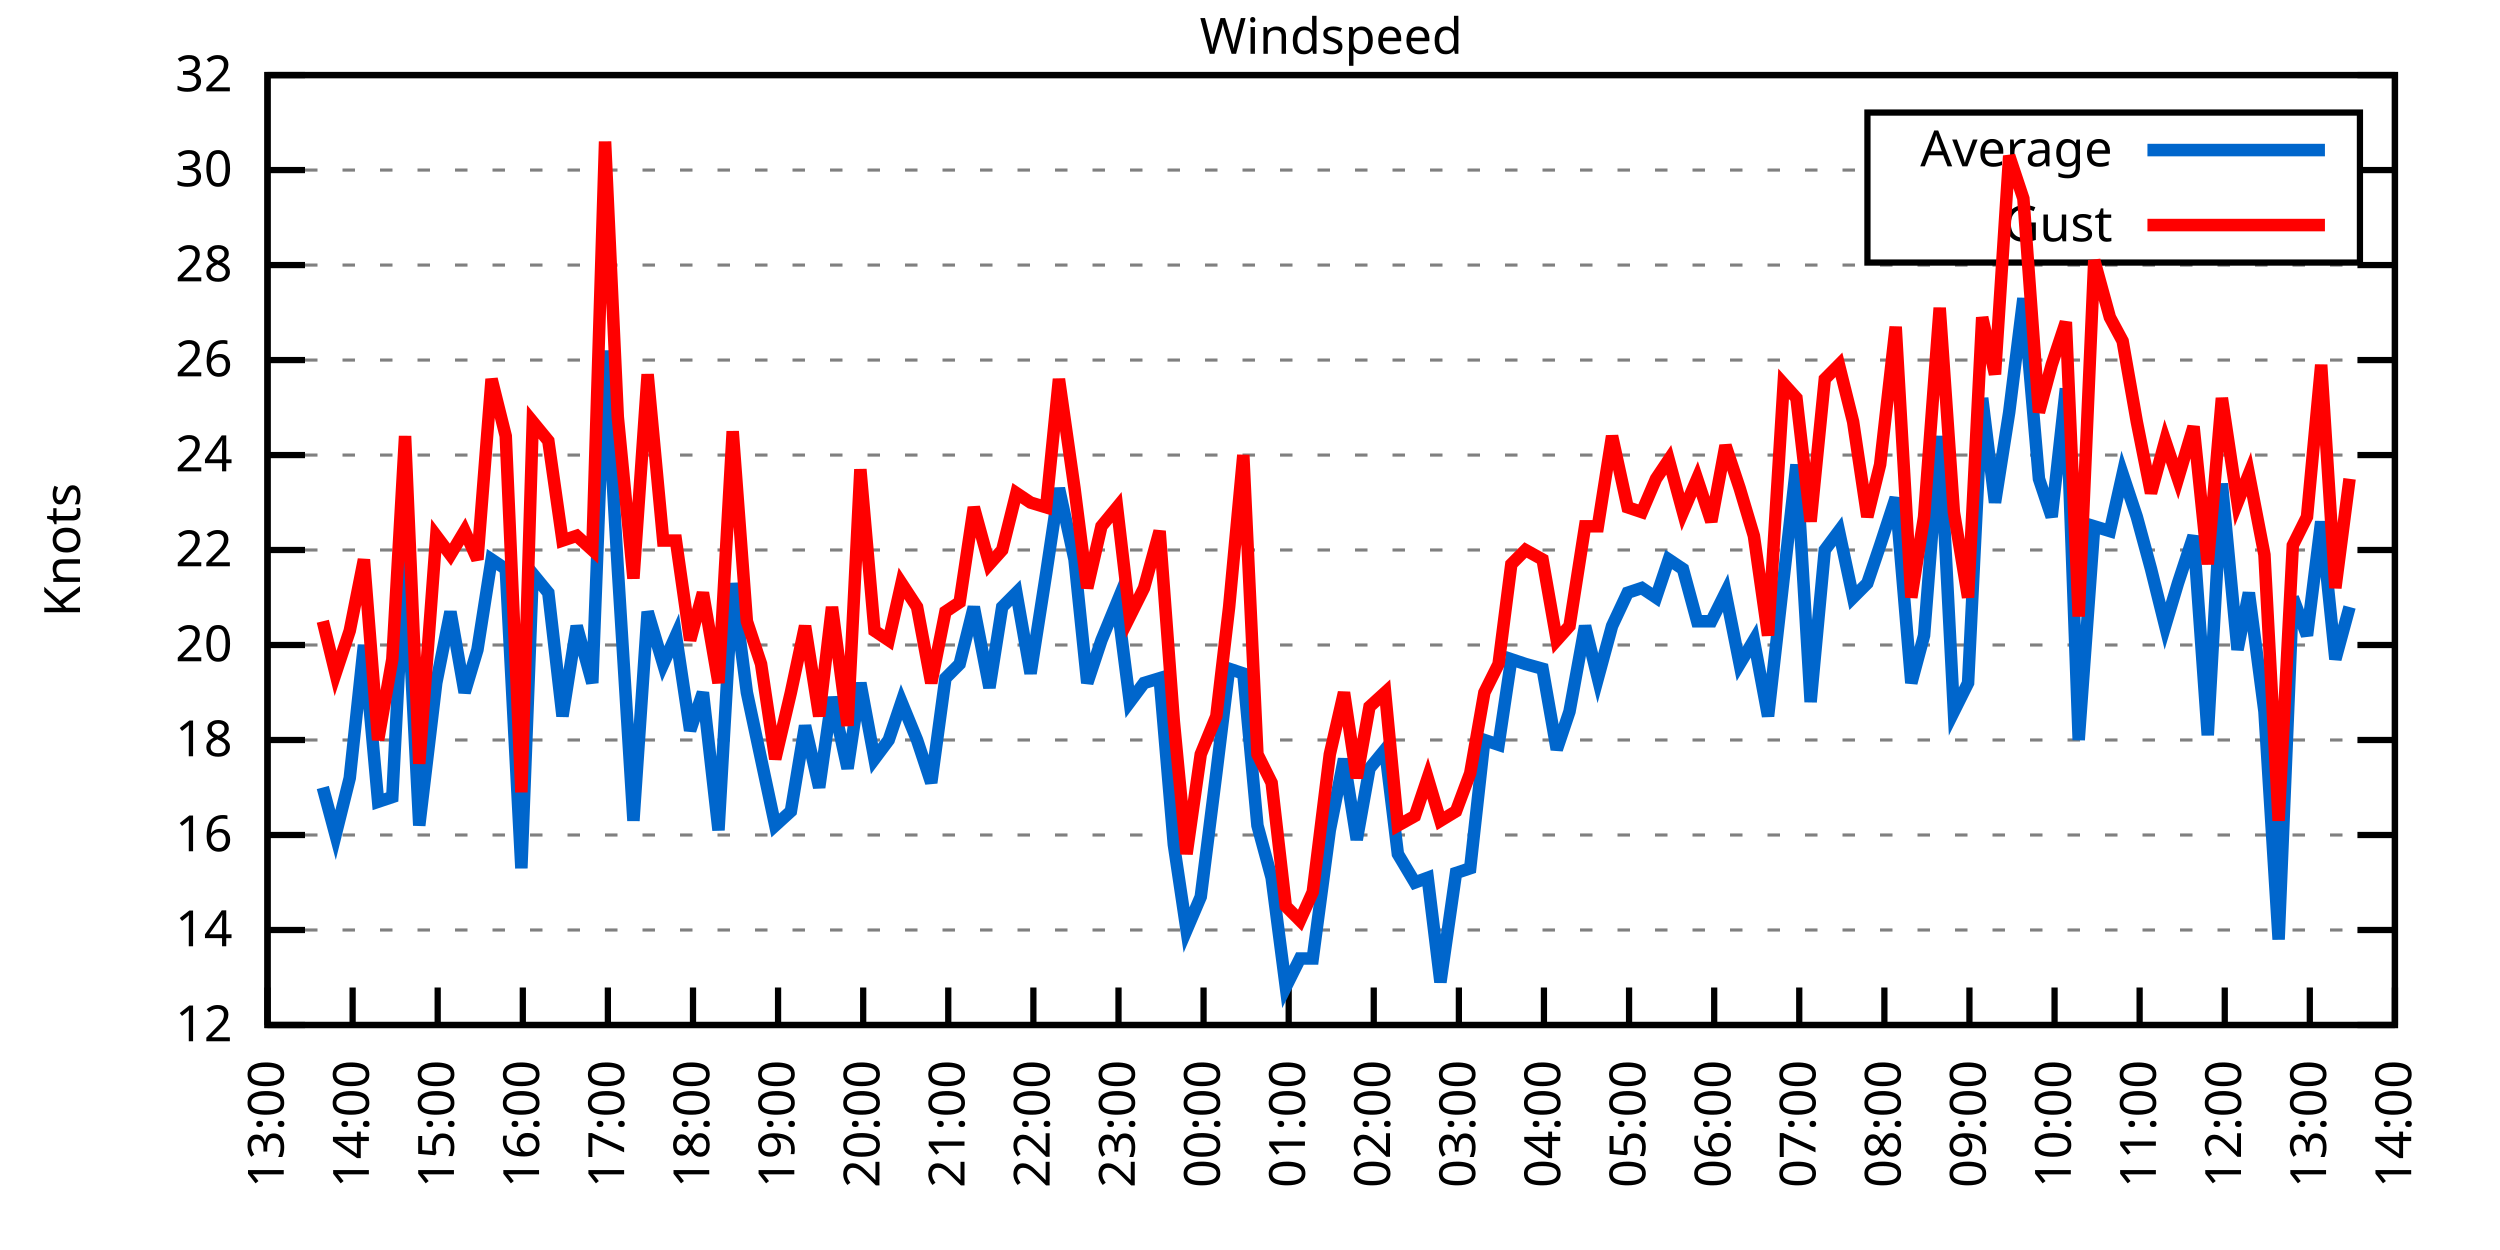
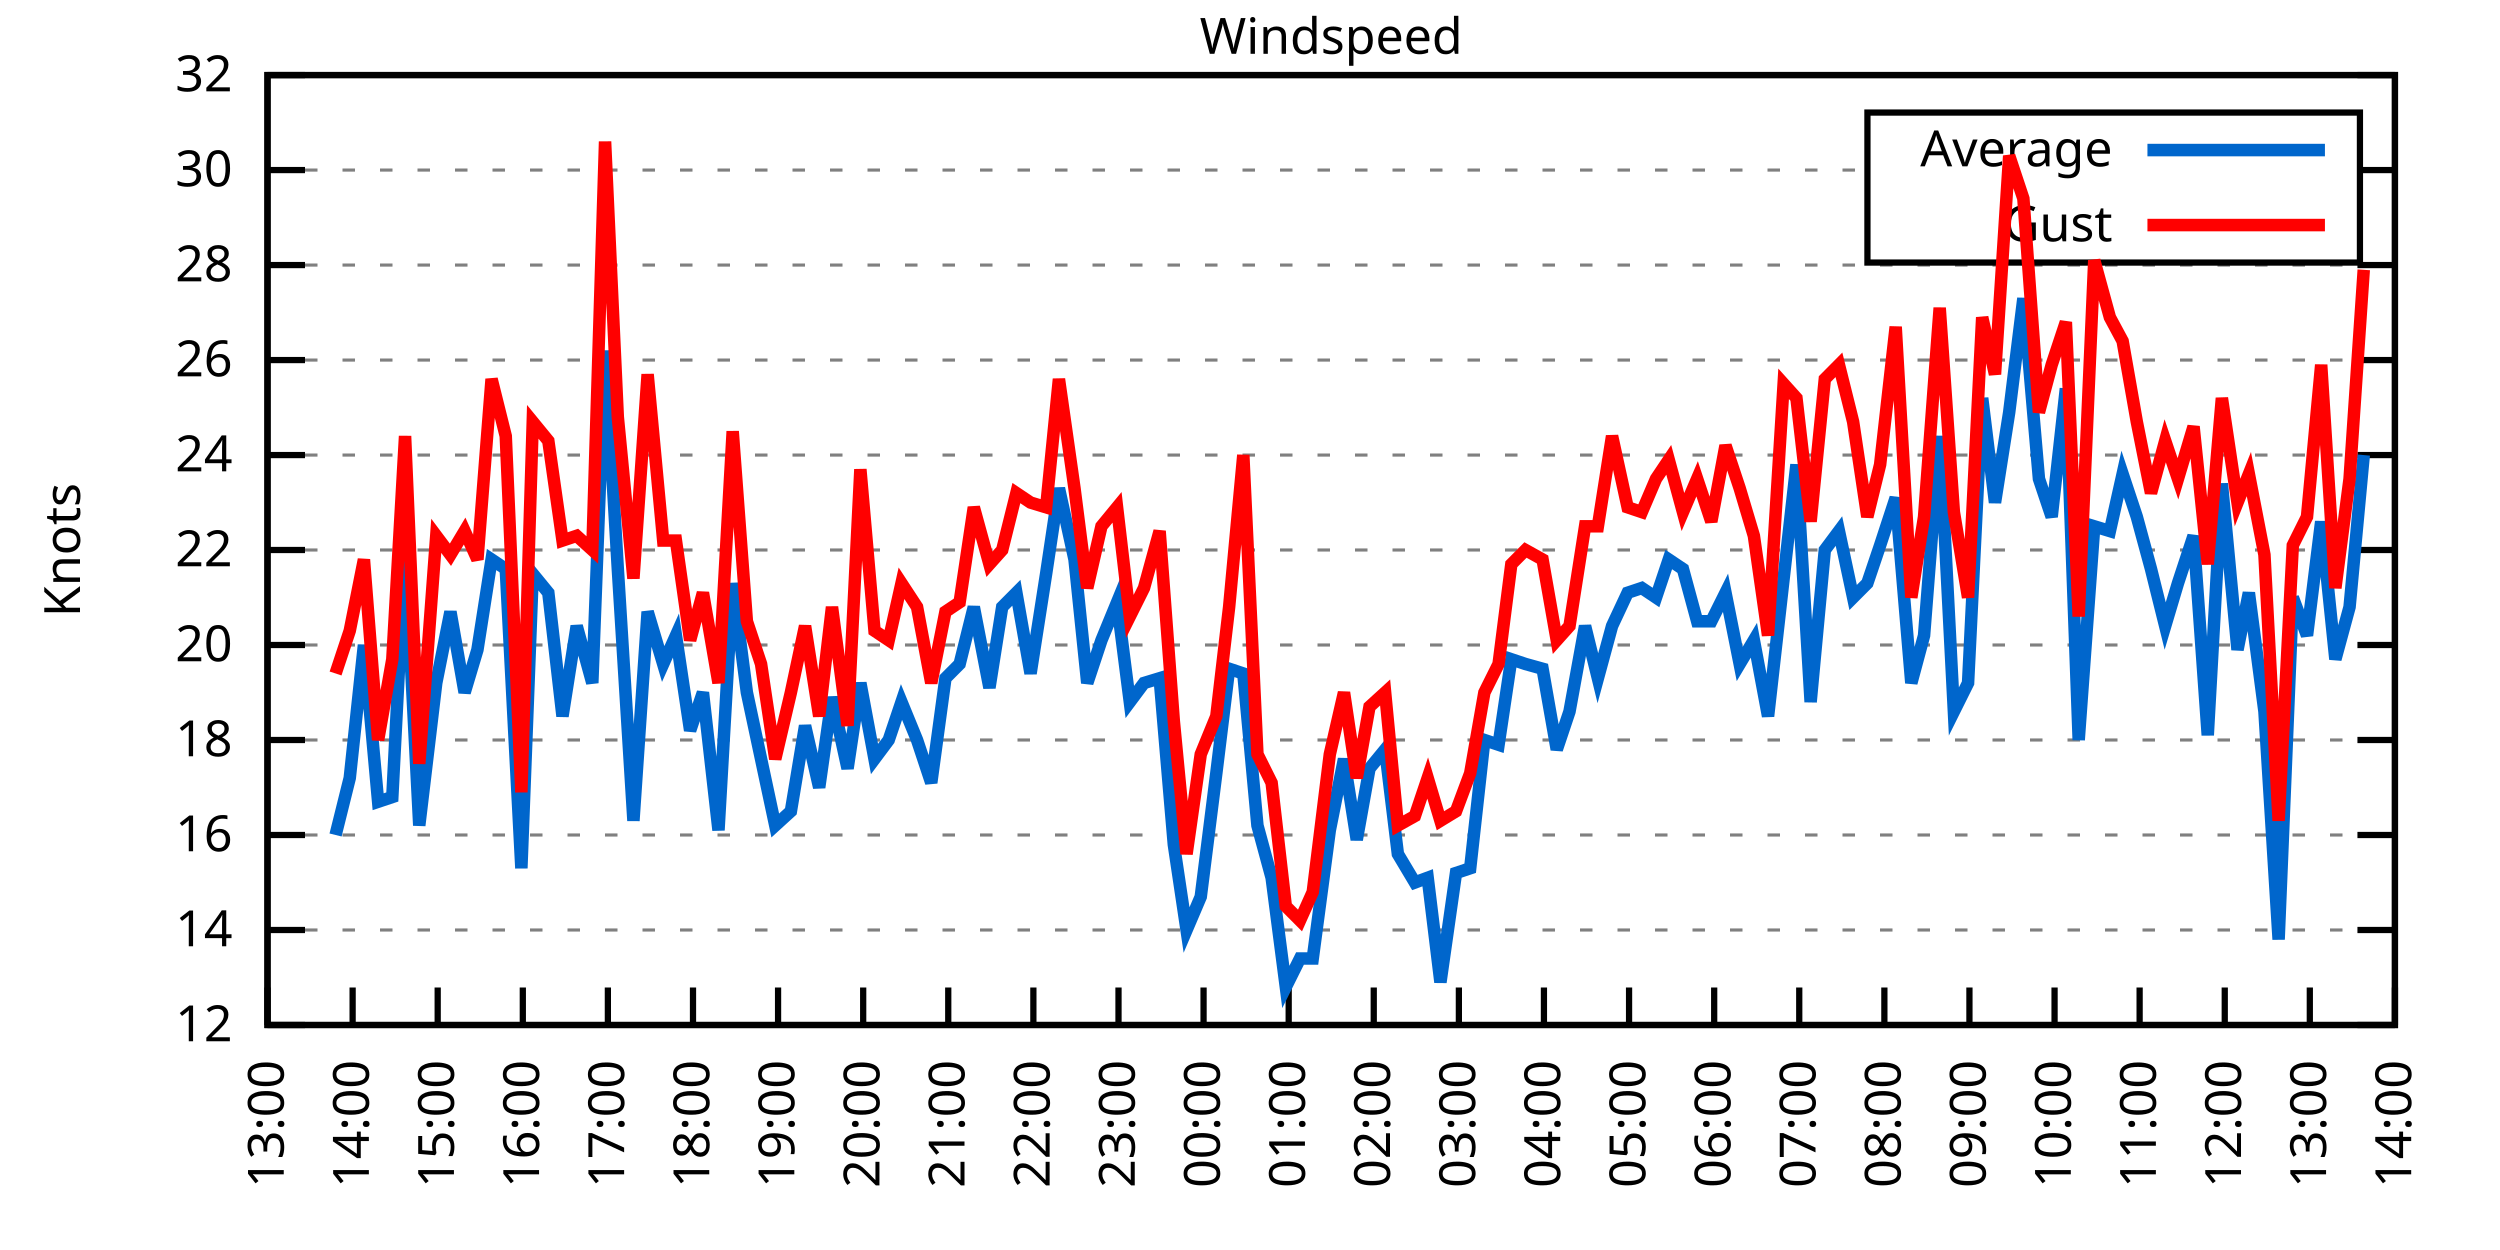
<svg xmlns="http://www.w3.org/2000/svg" xmlns:xlink="http://www.w3.org/1999/xlink" width="400" height="200" viewBox="0 0 400 200">
  <g id="gnuplot_canvas">
    <rect x="0" y="0" width="400" height="200" fill="none" />
    <defs>
      <circle id="gpDot" r="0.5" stroke-width="0.5" stroke="currentColor" />
      <path id="gpPt0" stroke-width="0.333" stroke="currentColor" d="M-1,0 h2 M0,-1 v2" />
      <path id="gpPt1" stroke-width="0.333" stroke="currentColor" d="M-1,-1 L1,1 M1,-1 L-1,1" />
      <path id="gpPt2" stroke-width="0.333" stroke="currentColor" d="M-1,0 L1,0 M0,-1 L0,1 M-1,-1 L1,1 M-1,1 L1,-1" />
      <rect id="gpPt3" stroke-width="0.333" stroke="currentColor" x="-1" y="-1" width="2" height="2" />
      <rect id="gpPt4" stroke-width="0.333" stroke="currentColor" fill="currentColor" x="-1" y="-1" width="2" height="2" />
      <circle id="gpPt5" stroke-width="0.333" stroke="currentColor" cx="0" cy="0" r="1" />
      <use xlink:href="#gpPt5" id="gpPt6" fill="currentColor" stroke="none" />
      <path id="gpPt7" stroke-width="0.333" stroke="currentColor" d="M0,-1.33 L-1.33,0.67 L1.33,0.67 z" />
      <use xlink:href="#gpPt7" id="gpPt8" fill="currentColor" stroke="none" />
      <use xlink:href="#gpPt7" id="gpPt9" stroke="currentColor" transform="rotate(180)" />
      <use xlink:href="#gpPt9" id="gpPt10" fill="currentColor" stroke="none" />
      <use xlink:href="#gpPt3" id="gpPt11" stroke="currentColor" transform="rotate(45)" />
      <use xlink:href="#gpPt11" id="gpPt12" fill="currentColor" stroke="none" />
      <path id="gpPt13" stroke-width="0.333" stroke="currentColor" d="M0,1.330 L1.265,0.411 L0.782,-1.067 L-0.782,-1.076 L-1.265,0.411 z" />
      <use xlink:href="#gpPt13" id="gpPt14" fill="currentColor" stroke="none" />
      <filter id="textbox" filterUnits="objectBoundingBox" x="0" y="0" height="1" width="1">
        <feFlood flood-color="white" flood-opacity="1" result="bgnd" />
        <feComposite in="SourceGraphic" in2="bgnd" operator="atop" />
      </filter>
      <filter id="greybox" filterUnits="objectBoundingBox" x="0" y="0" height="1" width="1">
        <feFlood flood-color="lightgrey" flood-opacity="1" result="grey" />
        <feComposite in="SourceGraphic" in2="grey" operator="atop" />
      </filter>
    </defs>
    <g fill="none" color="white" stroke="currentColor" stroke-width="1.00" stroke-linecap="butt" stroke-linejoin="miter">
</g>
    <g fill="none" color="black" stroke="currentColor" stroke-width="1.00" stroke-linecap="butt" stroke-linejoin="miter">
      <g stroke="none" shape-rendering="crispEdges">
        <polygon fill="rgb(255, 255, 255)" points="42.80,164.00 383.18,164.00 383.18,12.02 42.80,12.02 " />
      </g>
    </g>
    <g fill="none" color="black" stroke="currentColor" stroke-width="1.00" stroke-linecap="butt" stroke-linejoin="miter">
</g>
    <g fill="none" color="black" stroke="black" stroke-width="0.50" stroke-linecap="butt" stroke-linejoin="miter">
</g>
    <g fill="none" color="gray" stroke="currentColor" stroke-width="0.50" stroke-linecap="butt" stroke-linejoin="miter">
      <path stroke="gray" stroke-dasharray="2,4" class="gridline" d="M42.80,164.00 L383.19,164.00  " />
    </g>
    <g fill="none" color="gray" stroke="gray" stroke-width="1.00" stroke-linecap="butt" stroke-linejoin="miter">
</g>
    <g fill="none" color="black" stroke="currentColor" stroke-width="1.00" stroke-linecap="butt" stroke-linejoin="miter">
      <path stroke="black" d="M42.80,164.00 L48.80,164.00 M383.19,164.00 L377.19,164.00  " />
      <g transform="translate(37.20,166.60)" stroke="none" fill="black" font-family="Sans" font-size="8.00" text-anchor="end">
        <text>
          <tspan font-family="Sans"> 12</tspan>
        </text>
      </g>
    </g>
    <g fill="none" color="black" stroke="currentColor" stroke-width="1.00" stroke-linecap="butt" stroke-linejoin="miter">
</g>
    <g fill="none" color="black" stroke="black" stroke-width="0.50" stroke-linecap="butt" stroke-linejoin="miter">
</g>
    <g fill="none" color="gray" stroke="currentColor" stroke-width="0.50" stroke-linecap="butt" stroke-linejoin="miter">
      <path stroke="gray" stroke-dasharray="2,4" class="gridline" d="M42.80,148.80 L383.19,148.80  " />
    </g>
    <g fill="none" color="gray" stroke="gray" stroke-width="1.00" stroke-linecap="butt" stroke-linejoin="miter">
</g>
    <g fill="none" color="black" stroke="currentColor" stroke-width="1.00" stroke-linecap="butt" stroke-linejoin="miter">
      <path stroke="black" d="M42.80,148.80 L48.80,148.80 M383.19,148.80 L377.19,148.80  " />
      <g transform="translate(37.20,151.40)" stroke="none" fill="black" font-family="Sans" font-size="8.00" text-anchor="end">
        <text>
          <tspan font-family="Sans"> 14</tspan>
        </text>
      </g>
    </g>
    <g fill="none" color="black" stroke="currentColor" stroke-width="1.00" stroke-linecap="butt" stroke-linejoin="miter">
</g>
    <g fill="none" color="black" stroke="black" stroke-width="0.50" stroke-linecap="butt" stroke-linejoin="miter">
</g>
    <g fill="none" color="gray" stroke="currentColor" stroke-width="0.50" stroke-linecap="butt" stroke-linejoin="miter">
      <path stroke="gray" stroke-dasharray="2,4" class="gridline" d="M42.80,133.60 L383.19,133.60  " />
    </g>
    <g fill="none" color="gray" stroke="gray" stroke-width="1.00" stroke-linecap="butt" stroke-linejoin="miter">
</g>
    <g fill="none" color="black" stroke="currentColor" stroke-width="1.00" stroke-linecap="butt" stroke-linejoin="miter">
      <path stroke="black" d="M42.80,133.60 L48.80,133.60 M383.19,133.60 L377.19,133.60  " />
      <g transform="translate(37.20,136.20)" stroke="none" fill="black" font-family="Sans" font-size="8.00" text-anchor="end">
        <text>
          <tspan font-family="Sans"> 16</tspan>
        </text>
      </g>
    </g>
    <g fill="none" color="black" stroke="currentColor" stroke-width="1.00" stroke-linecap="butt" stroke-linejoin="miter">
</g>
    <g fill="none" color="black" stroke="black" stroke-width="0.50" stroke-linecap="butt" stroke-linejoin="miter">
</g>
    <g fill="none" color="gray" stroke="currentColor" stroke-width="0.50" stroke-linecap="butt" stroke-linejoin="miter">
      <path stroke="gray" stroke-dasharray="2,4" class="gridline" d="M42.80,118.40 L383.19,118.40  " />
    </g>
    <g fill="none" color="gray" stroke="gray" stroke-width="1.00" stroke-linecap="butt" stroke-linejoin="miter">
</g>
    <g fill="none" color="black" stroke="currentColor" stroke-width="1.00" stroke-linecap="butt" stroke-linejoin="miter">
      <path stroke="black" d="M42.80,118.40 L48.80,118.40 M383.19,118.40 L377.19,118.40  " />
      <g transform="translate(37.20,121.00)" stroke="none" fill="black" font-family="Sans" font-size="8.00" text-anchor="end">
        <text>
          <tspan font-family="Sans"> 18</tspan>
        </text>
      </g>
    </g>
    <g fill="none" color="black" stroke="currentColor" stroke-width="1.00" stroke-linecap="butt" stroke-linejoin="miter">
</g>
    <g fill="none" color="black" stroke="black" stroke-width="0.50" stroke-linecap="butt" stroke-linejoin="miter">
</g>
    <g fill="none" color="gray" stroke="currentColor" stroke-width="0.50" stroke-linecap="butt" stroke-linejoin="miter">
      <path stroke="gray" stroke-dasharray="2,4" class="gridline" d="M42.80,103.20 L383.19,103.20  " />
    </g>
    <g fill="none" color="gray" stroke="gray" stroke-width="1.00" stroke-linecap="butt" stroke-linejoin="miter">
</g>
    <g fill="none" color="black" stroke="currentColor" stroke-width="1.00" stroke-linecap="butt" stroke-linejoin="miter">
      <path stroke="black" d="M42.80,103.20 L48.80,103.20 M383.19,103.20 L377.19,103.20  " />
      <g transform="translate(37.20,105.80)" stroke="none" fill="black" font-family="Sans" font-size="8.00" text-anchor="end">
        <text>
          <tspan font-family="Sans"> 20</tspan>
        </text>
      </g>
    </g>
    <g fill="none" color="black" stroke="currentColor" stroke-width="1.00" stroke-linecap="butt" stroke-linejoin="miter">
</g>
    <g fill="none" color="black" stroke="black" stroke-width="0.50" stroke-linecap="butt" stroke-linejoin="miter">
</g>
    <g fill="none" color="gray" stroke="currentColor" stroke-width="0.50" stroke-linecap="butt" stroke-linejoin="miter">
      <path stroke="gray" stroke-dasharray="2,4" class="gridline" d="M42.80,88.00 L383.19,88.00  " />
    </g>
    <g fill="none" color="gray" stroke="gray" stroke-width="1.00" stroke-linecap="butt" stroke-linejoin="miter">
</g>
    <g fill="none" color="black" stroke="currentColor" stroke-width="1.00" stroke-linecap="butt" stroke-linejoin="miter">
      <path stroke="black" d="M42.80,88.00 L48.80,88.00 M383.19,88.00 L377.19,88.00  " />
      <g transform="translate(37.20,90.60)" stroke="none" fill="black" font-family="Sans" font-size="8.00" text-anchor="end">
        <text>
          <tspan font-family="Sans"> 22</tspan>
        </text>
      </g>
    </g>
    <g fill="none" color="black" stroke="currentColor" stroke-width="1.00" stroke-linecap="butt" stroke-linejoin="miter">
</g>
    <g fill="none" color="black" stroke="black" stroke-width="0.50" stroke-linecap="butt" stroke-linejoin="miter">
</g>
    <g fill="none" color="gray" stroke="currentColor" stroke-width="0.50" stroke-linecap="butt" stroke-linejoin="miter">
      <path stroke="gray" stroke-dasharray="2,4" class="gridline" d="M42.80,72.81 L383.19,72.81  " />
    </g>
    <g fill="none" color="gray" stroke="gray" stroke-width="1.00" stroke-linecap="butt" stroke-linejoin="miter">
</g>
    <g fill="none" color="black" stroke="currentColor" stroke-width="1.00" stroke-linecap="butt" stroke-linejoin="miter">
      <path stroke="black" d="M42.80,72.81 L48.80,72.81 M383.19,72.81 L377.19,72.81  " />
      <g transform="translate(37.20,75.41)" stroke="none" fill="black" font-family="Sans" font-size="8.00" text-anchor="end">
        <text>
          <tspan font-family="Sans"> 24</tspan>
        </text>
      </g>
    </g>
    <g fill="none" color="black" stroke="currentColor" stroke-width="1.00" stroke-linecap="butt" stroke-linejoin="miter">
</g>
    <g fill="none" color="black" stroke="black" stroke-width="0.50" stroke-linecap="butt" stroke-linejoin="miter">
</g>
    <g fill="none" color="gray" stroke="currentColor" stroke-width="0.50" stroke-linecap="butt" stroke-linejoin="miter">
      <path stroke="gray" stroke-dasharray="2,4" class="gridline" d="M42.80,57.61 L383.19,57.61  " />
    </g>
    <g fill="none" color="gray" stroke="gray" stroke-width="1.00" stroke-linecap="butt" stroke-linejoin="miter">
</g>
    <g fill="none" color="black" stroke="currentColor" stroke-width="1.00" stroke-linecap="butt" stroke-linejoin="miter">
      <path stroke="black" d="M42.80,57.61 L48.80,57.61 M383.19,57.61 L377.19,57.61  " />
      <g transform="translate(37.20,60.21)" stroke="none" fill="black" font-family="Sans" font-size="8.00" text-anchor="end">
        <text>
          <tspan font-family="Sans"> 26</tspan>
        </text>
      </g>
    </g>
    <g fill="none" color="black" stroke="currentColor" stroke-width="1.00" stroke-linecap="butt" stroke-linejoin="miter">
</g>
    <g fill="none" color="black" stroke="black" stroke-width="0.50" stroke-linecap="butt" stroke-linejoin="miter">
</g>
    <g fill="none" color="gray" stroke="currentColor" stroke-width="0.50" stroke-linecap="butt" stroke-linejoin="miter">
      <path stroke="gray" stroke-dasharray="2,4" class="gridline" d="M42.80,42.41 L383.19,42.41  " />
    </g>
    <g fill="none" color="gray" stroke="gray" stroke-width="1.00" stroke-linecap="butt" stroke-linejoin="miter">
</g>
    <g fill="none" color="black" stroke="currentColor" stroke-width="1.00" stroke-linecap="butt" stroke-linejoin="miter">
      <path stroke="black" d="M42.80,42.41 L48.80,42.41 M383.19,42.41 L377.19,42.41  " />
      <g transform="translate(37.20,45.01)" stroke="none" fill="black" font-family="Sans" font-size="8.00" text-anchor="end">
        <text>
          <tspan font-family="Sans"> 28</tspan>
        </text>
      </g>
    </g>
    <g fill="none" color="black" stroke="currentColor" stroke-width="1.00" stroke-linecap="butt" stroke-linejoin="miter">
</g>
    <g fill="none" color="black" stroke="black" stroke-width="0.50" stroke-linecap="butt" stroke-linejoin="miter">
</g>
    <g fill="none" color="gray" stroke="currentColor" stroke-width="0.50" stroke-linecap="butt" stroke-linejoin="miter">
      <path stroke="gray" stroke-dasharray="2,4" class="gridline" d="M42.80,27.21 L298.79,27.21 M377.59,27.21 L383.19,27.21  " />
    </g>
    <g fill="none" color="gray" stroke="gray" stroke-width="1.00" stroke-linecap="butt" stroke-linejoin="miter">
</g>
    <g fill="none" color="black" stroke="currentColor" stroke-width="1.00" stroke-linecap="butt" stroke-linejoin="miter">
      <path stroke="black" d="M42.80,27.21 L48.80,27.21 M383.19,27.21 L377.19,27.21  " />
      <g transform="translate(37.20,29.81)" stroke="none" fill="black" font-family="Sans" font-size="8.00" text-anchor="end">
        <text>
          <tspan font-family="Sans"> 30</tspan>
        </text>
      </g>
    </g>
    <g fill="none" color="black" stroke="currentColor" stroke-width="1.00" stroke-linecap="butt" stroke-linejoin="miter">
</g>
    <g fill="none" color="black" stroke="black" stroke-width="0.50" stroke-linecap="butt" stroke-linejoin="miter">
</g>
    <g fill="none" color="gray" stroke="currentColor" stroke-width="0.50" stroke-linecap="butt" stroke-linejoin="miter">
      <path stroke="gray" stroke-dasharray="2,4" class="gridline" d="M42.80,12.01 L383.19,12.01  " />
    </g>
    <g fill="none" color="gray" stroke="gray" stroke-width="1.00" stroke-linecap="butt" stroke-linejoin="miter">
</g>
    <g fill="none" color="black" stroke="currentColor" stroke-width="1.00" stroke-linecap="butt" stroke-linejoin="miter">
      <path stroke="black" d="M42.80,12.01 L48.80,12.01 M383.19,12.01 L377.19,12.01  " />
      <g transform="translate(37.20,14.61)" stroke="none" fill="black" font-family="Sans" font-size="8.00" text-anchor="end">
        <text>
          <tspan font-family="Sans"> 32</tspan>
        </text>
      </g>
    </g>
    <g fill="none" color="black" stroke="currentColor" stroke-width="1.00" stroke-linecap="butt" stroke-linejoin="miter">
      <path stroke="black" d="M42.80,164.00 L42.80,158.00  " />
      <g transform="translate(45.40,169.60) rotate(270.00)" stroke="none" fill="black" font-family="Sans" font-size="8.00" text-anchor="end">
        <text>
          <tspan font-family="Sans">13:00</tspan>
        </text>
      </g>
    </g>
    <g fill="none" color="black" stroke="currentColor" stroke-width="1.00" stroke-linecap="butt" stroke-linejoin="miter">
      <path stroke="black" d="M56.42,164.00 L56.42,158.00  " />
      <g transform="translate(59.02,169.60) rotate(270.00)" stroke="none" fill="black" font-family="Sans" font-size="8.00" text-anchor="end">
        <text>
          <tspan font-family="Sans">14:00</tspan>
        </text>
      </g>
    </g>
    <g fill="none" color="black" stroke="currentColor" stroke-width="1.00" stroke-linecap="butt" stroke-linejoin="miter">
      <path stroke="black" d="M70.03,164.00 L70.03,158.00  " />
      <g transform="translate(72.63,169.60) rotate(270.00)" stroke="none" fill="black" font-family="Sans" font-size="8.00" text-anchor="end">
        <text>
          <tspan font-family="Sans">15:00</tspan>
        </text>
      </g>
    </g>
    <g fill="none" color="black" stroke="currentColor" stroke-width="1.00" stroke-linecap="butt" stroke-linejoin="miter">
      <path stroke="black" d="M83.65,164.00 L83.65,158.00  " />
      <g transform="translate(86.25,169.60) rotate(270.00)" stroke="none" fill="black" font-family="Sans" font-size="8.00" text-anchor="end">
        <text>
          <tspan font-family="Sans">16:00</tspan>
        </text>
      </g>
    </g>
    <g fill="none" color="black" stroke="currentColor" stroke-width="1.00" stroke-linecap="butt" stroke-linejoin="miter">
      <path stroke="black" d="M97.26,164.00 L97.26,158.00  " />
      <g transform="translate(99.86,169.60) rotate(270.00)" stroke="none" fill="black" font-family="Sans" font-size="8.00" text-anchor="end">
        <text>
          <tspan font-family="Sans">17:00</tspan>
        </text>
      </g>
    </g>
    <g fill="none" color="black" stroke="currentColor" stroke-width="1.00" stroke-linecap="butt" stroke-linejoin="miter">
      <path stroke="black" d="M110.88,164.00 L110.88,158.00  " />
      <g transform="translate(113.48,169.60) rotate(270.00)" stroke="none" fill="black" font-family="Sans" font-size="8.00" text-anchor="end">
        <text>
          <tspan font-family="Sans">18:00</tspan>
        </text>
      </g>
    </g>
    <g fill="none" color="black" stroke="currentColor" stroke-width="1.00" stroke-linecap="butt" stroke-linejoin="miter">
      <path stroke="black" d="M124.49,164.00 L124.49,158.00  " />
      <g transform="translate(127.09,169.60) rotate(270.00)" stroke="none" fill="black" font-family="Sans" font-size="8.00" text-anchor="end">
        <text>
          <tspan font-family="Sans">19:00</tspan>
        </text>
      </g>
    </g>
    <g fill="none" color="black" stroke="currentColor" stroke-width="1.00" stroke-linecap="butt" stroke-linejoin="miter">
      <path stroke="black" d="M138.11,164.00 L138.11,158.00  " />
      <g transform="translate(140.71,169.60) rotate(270.00)" stroke="none" fill="black" font-family="Sans" font-size="8.00" text-anchor="end">
        <text>
          <tspan font-family="Sans">20:00</tspan>
        </text>
      </g>
    </g>
    <g fill="none" color="black" stroke="currentColor" stroke-width="1.00" stroke-linecap="butt" stroke-linejoin="miter">
      <path stroke="black" d="M151.72,164.00 L151.72,158.00  " />
      <g transform="translate(154.32,169.60) rotate(270.00)" stroke="none" fill="black" font-family="Sans" font-size="8.00" text-anchor="end">
        <text>
          <tspan font-family="Sans">21:00</tspan>
        </text>
      </g>
    </g>
    <g fill="none" color="black" stroke="currentColor" stroke-width="1.00" stroke-linecap="butt" stroke-linejoin="miter">
      <path stroke="black" d="M165.34,164.00 L165.34,158.00  " />
      <g transform="translate(167.94,169.60) rotate(270.00)" stroke="none" fill="black" font-family="Sans" font-size="8.00" text-anchor="end">
        <text>
          <tspan font-family="Sans">22:00</tspan>
        </text>
      </g>
    </g>
    <g fill="none" color="black" stroke="currentColor" stroke-width="1.00" stroke-linecap="butt" stroke-linejoin="miter">
      <path stroke="black" d="M178.96,164.00 L178.96,158.00  " />
      <g transform="translate(181.56,169.60) rotate(270.00)" stroke="none" fill="black" font-family="Sans" font-size="8.00" text-anchor="end">
        <text>
          <tspan font-family="Sans">23:00</tspan>
        </text>
      </g>
    </g>
    <g fill="none" color="black" stroke="currentColor" stroke-width="1.00" stroke-linecap="butt" stroke-linejoin="miter">
      <path stroke="black" d="M192.57,164.00 L192.57,158.00  " />
      <g transform="translate(195.17,169.60) rotate(270.00)" stroke="none" fill="black" font-family="Sans" font-size="8.00" text-anchor="end">
        <text>
          <tspan font-family="Sans">00:00</tspan>
        </text>
      </g>
    </g>
    <g fill="none" color="black" stroke="currentColor" stroke-width="1.00" stroke-linecap="butt" stroke-linejoin="miter">
      <path stroke="black" d="M206.19,164.00 L206.19,158.00  " />
      <g transform="translate(208.79,169.60) rotate(270.00)" stroke="none" fill="black" font-family="Sans" font-size="8.00" text-anchor="end">
        <text>
          <tspan font-family="Sans">01:00</tspan>
        </text>
      </g>
    </g>
    <g fill="none" color="black" stroke="currentColor" stroke-width="1.00" stroke-linecap="butt" stroke-linejoin="miter">
      <path stroke="black" d="M219.80,164.00 L219.80,158.00  " />
      <g transform="translate(222.40,169.60) rotate(270.00)" stroke="none" fill="black" font-family="Sans" font-size="8.00" text-anchor="end">
        <text>
          <tspan font-family="Sans">02:00</tspan>
        </text>
      </g>
    </g>
    <g fill="none" color="black" stroke="currentColor" stroke-width="1.00" stroke-linecap="butt" stroke-linejoin="miter">
      <path stroke="black" d="M233.42,164.00 L233.42,158.00  " />
      <g transform="translate(236.02,169.60) rotate(270.00)" stroke="none" fill="black" font-family="Sans" font-size="8.00" text-anchor="end">
        <text>
          <tspan font-family="Sans">03:00</tspan>
        </text>
      </g>
    </g>
    <g fill="none" color="black" stroke="currentColor" stroke-width="1.00" stroke-linecap="butt" stroke-linejoin="miter">
      <path stroke="black" d="M247.03,164.00 L247.03,158.00  " />
      <g transform="translate(249.63,169.60) rotate(270.00)" stroke="none" fill="black" font-family="Sans" font-size="8.00" text-anchor="end">
        <text>
          <tspan font-family="Sans">04:00</tspan>
        </text>
      </g>
    </g>
    <g fill="none" color="black" stroke="currentColor" stroke-width="1.00" stroke-linecap="butt" stroke-linejoin="miter">
      <path stroke="black" d="M260.65,164.00 L260.65,158.00  " />
      <g transform="translate(263.25,169.60) rotate(270.00)" stroke="none" fill="black" font-family="Sans" font-size="8.00" text-anchor="end">
        <text>
          <tspan font-family="Sans">05:00</tspan>
        </text>
      </g>
    </g>
    <g fill="none" color="black" stroke="currentColor" stroke-width="1.00" stroke-linecap="butt" stroke-linejoin="miter">
      <path stroke="black" d="M274.27,164.00 L274.27,158.00  " />
      <g transform="translate(276.87,169.60) rotate(270.00)" stroke="none" fill="black" font-family="Sans" font-size="8.00" text-anchor="end">
        <text>
          <tspan font-family="Sans">06:00</tspan>
        </text>
      </g>
    </g>
    <g fill="none" color="black" stroke="currentColor" stroke-width="1.00" stroke-linecap="butt" stroke-linejoin="miter">
      <path stroke="black" d="M287.88,164.00 L287.88,158.00  " />
      <g transform="translate(290.48,169.60) rotate(270.00)" stroke="none" fill="black" font-family="Sans" font-size="8.00" text-anchor="end">
        <text>
          <tspan font-family="Sans">07:00</tspan>
        </text>
      </g>
    </g>
    <g fill="none" color="black" stroke="currentColor" stroke-width="1.00" stroke-linecap="butt" stroke-linejoin="miter">
      <path stroke="black" d="M301.50,164.00 L301.50,158.00  " />
      <g transform="translate(304.10,169.60) rotate(270.00)" stroke="none" fill="black" font-family="Sans" font-size="8.00" text-anchor="end">
        <text>
          <tspan font-family="Sans">08:00</tspan>
        </text>
      </g>
    </g>
    <g fill="none" color="black" stroke="currentColor" stroke-width="1.00" stroke-linecap="butt" stroke-linejoin="miter">
      <path stroke="black" d="M315.11,164.00 L315.11,158.00  " />
      <g transform="translate(317.71,169.60) rotate(270.00)" stroke="none" fill="black" font-family="Sans" font-size="8.00" text-anchor="end">
        <text>
          <tspan font-family="Sans">09:00</tspan>
        </text>
      </g>
    </g>
    <g fill="none" color="black" stroke="currentColor" stroke-width="1.00" stroke-linecap="butt" stroke-linejoin="miter">
      <path stroke="black" d="M328.73,164.00 L328.73,158.00  " />
      <g transform="translate(331.33,169.60) rotate(270.00)" stroke="none" fill="black" font-family="Sans" font-size="8.00" text-anchor="end">
        <text>
          <tspan font-family="Sans">10:00</tspan>
        </text>
      </g>
    </g>
    <g fill="none" color="black" stroke="currentColor" stroke-width="1.00" stroke-linecap="butt" stroke-linejoin="miter">
      <path stroke="black" d="M342.34,164.00 L342.34,158.00  " />
      <g transform="translate(344.94,169.60) rotate(270.00)" stroke="none" fill="black" font-family="Sans" font-size="8.00" text-anchor="end">
        <text>
          <tspan font-family="Sans">11:00</tspan>
        </text>
      </g>
    </g>
    <g fill="none" color="black" stroke="currentColor" stroke-width="1.00" stroke-linecap="butt" stroke-linejoin="miter">
      <path stroke="black" d="M355.96,164.00 L355.96,158.00  " />
      <g transform="translate(358.56,169.60) rotate(270.00)" stroke="none" fill="black" font-family="Sans" font-size="8.00" text-anchor="end">
        <text>
          <tspan font-family="Sans">12:00</tspan>
        </text>
      </g>
    </g>
    <g fill="none" color="black" stroke="currentColor" stroke-width="1.00" stroke-linecap="butt" stroke-linejoin="miter">
      <path stroke="black" d="M369.57,164.00 L369.57,158.00  " />
      <g transform="translate(372.17,169.60) rotate(270.00)" stroke="none" fill="black" font-family="Sans" font-size="8.00" text-anchor="end">
        <text>
          <tspan font-family="Sans">13:00</tspan>
        </text>
      </g>
    </g>
    <g fill="none" color="black" stroke="currentColor" stroke-width="1.00" stroke-linecap="butt" stroke-linejoin="miter">
      <path stroke="black" d="M383.19,164.00 L383.19,158.00  " />
      <g transform="translate(385.79,169.60) rotate(270.00)" stroke="none" fill="black" font-family="Sans" font-size="8.00" text-anchor="end">
        <text>
          <tspan font-family="Sans">14:00</tspan>
        </text>
      </g>
    </g>
    <g fill="none" color="black" stroke="currentColor" stroke-width="1.00" stroke-linecap="butt" stroke-linejoin="miter">
</g>
    <g fill="none" color="black" stroke="currentColor" stroke-width="1.00" stroke-linecap="butt" stroke-linejoin="miter">
      <path stroke="black" d="M42.80,12.01 L42.80,164.00 L383.19,164.00 L383.19,12.01 L42.80,12.01 Z  " />
    </g>
    <g fill="none" color="black" stroke="currentColor" stroke-width="1.00" stroke-linecap="butt" stroke-linejoin="miter">
</g>
    <g fill="none" color="black" stroke="currentColor" stroke-width="1.00" stroke-linecap="butt" stroke-linejoin="miter">
      <path stroke="black" d="M298.79,42.01 L298.79,18.01 L377.59,18.01 L377.59,42.01 L298.79,42.01 Z  " />
    </g>
    <g id="Windspeed_plot_1">
      <g fill="none" color="white" stroke="black" stroke-width="2.00" stroke-linecap="butt" stroke-linejoin="miter">
</g>
      <g fill="none" color="black" stroke="currentColor" stroke-width="2.00" stroke-linecap="butt" stroke-linejoin="miter">
        <g transform="translate(337.99,26.61)" stroke="none" fill="black" font-family="Sans" font-size="8.00" text-anchor="end">
          <text>
            <tspan font-family="Sans">Average</tspan>
          </text>
        </g>
      </g>
      <g fill="none" color="black" stroke="currentColor" stroke-width="2.00" stroke-linecap="butt" stroke-linejoin="miter">
-         <path stroke="rgb(  0, 102, 204)" d="M343.59,24.01 L371.99,24.01 M51.65,126.00 L53.69,133.60 L55.96,124.48 L58.23,103.20 L60.50,128.28 L62.77,127.52   L64.81,88.00 L67.08,132.08 L69.80,109.28 L72.07,97.88 L74.34,110.80 L76.39,103.96 L78.65,89.52 L80.92,91.04   L83.42,138.92 L85.24,91.80 L87.73,94.84 L90.00,114.60 L92.27,100.16 L94.77,109.28 L96.81,56.09 L98.85,91.04   L101.35,131.32 L103.62,97.88 L106.11,106.24 L108.15,101.68 L110.42,116.88 L112.47,110.80 L114.96,132.84 L117.23,93.32   L119.50,110.80 L121.77,121.44 L124.04,132.08 L126.54,129.80 L128.81,116.12 L131.07,126.00 L133.12,111.56 L135.61,122.96   L137.66,109.28 L139.92,121.44 L142.19,118.40 L144.24,112.32 L146.73,118.40 L149.00,125.24 L151.27,108.52 L153.54,106.24   L155.81,97.12 L158.31,110.04 L160.35,97.12 L162.62,94.84 L164.89,107.76 L167.38,91.80 L169.43,78.13 L171.92,89.52   L173.96,109.28 L176.23,102.44 L178.73,96.36 L180.77,112.32 L183.04,109.28 L185.54,108.52 L187.81,135.12 L189.85,148.80   L192.12,143.48 L194.61,123.72 L196.66,107.00 L198.93,107.76 L201.19,132.08 L203.46,140.44 L205.73,157.92 L208.00,153.36   L210.04,153.36 L212.77,132.84 L215.04,121.44 L217.08,134.36 L219.12,122.96 L221.62,119.92 L223.66,136.64 L226.38,141.20   L228.43,140.44 L230.47,157.16 L232.96,139.68 L235.23,138.92 L237.50,118.40 L239.77,119.16 L241.81,105.48 L244.08,106.24   L246.81,107.00 L249.08,119.92 L251.12,113.84 L253.61,100.16 L255.66,108.52 L257.93,100.16 L260.42,94.84 L262.69,94.08   L264.96,95.60 L267.00,89.52 L269.27,91.04 L271.54,99.40 L273.81,99.40 L276.08,94.84 L278.35,106.24 L280.62,102.44   L282.89,114.60 L285.38,92.56 L287.43,74.33 L289.70,112.32 L291.97,88.00 L294.23,84.97 L296.50,95.60 L298.77,93.32   L300.82,87.25 L303.31,79.65 L305.81,109.28 L307.85,101.68 L310.35,69.77 L312.62,113.84 L314.89,109.28 L317.15,63.69   L319.20,80.41 L321.47,65.97 L323.74,47.73 L326.23,76.61 L328.27,82.69 L330.54,62.17 L332.59,118.40 L335.08,84.21   L337.58,84.97 L339.62,75.85 L341.89,82.69 L344.16,91.04 L346.43,100.16 L348.47,93.32 L350.97,85.73 L353.24,117.64   L355.50,77.37 L358.00,103.96 L359.82,94.84 L362.31,113.84 L364.58,150.32 L366.85,95.60 L369.12,101.68 L371.39,83.45   L373.66,105.48 L375.93,97.12  " />
+         <path stroke="rgb(  0, 102, 204)" d="M343.59,24.01 L371.99,24.01 M53.69,133.60 L55.96,124.48 L58.23,103.20 L60.50,128.28 L62.77,127.52 L64.81,88.00   L67.08,132.08 L69.80,109.28 L72.07,97.88 L74.34,110.80 L76.39,103.96 L78.65,89.52 L80.92,91.04 L83.42,138.92   L85.24,91.80 L87.73,94.84 L90.00,114.60 L92.27,100.16 L94.77,109.28 L96.81,56.09 L98.85,91.04 L101.35,131.32   L103.62,97.88 L106.11,106.24 L108.15,101.68 L110.42,116.88 L112.47,110.80 L114.96,132.84 L117.23,93.32 L119.50,110.80   L121.77,121.44 L124.04,132.08 L126.54,129.80 L128.81,116.12 L131.07,126.00 L133.12,111.56 L135.61,122.96 L137.66,109.28   L139.92,121.44 L142.19,118.40 L144.24,112.32 L146.73,118.40 L149.00,125.24 L151.27,108.52 L153.54,106.24 L155.81,97.12   L158.31,110.04 L160.35,97.12 L162.62,94.84 L164.89,107.76 L167.38,91.80 L169.43,78.13 L171.92,89.52 L173.96,109.28   L176.23,102.44 L178.73,96.36 L180.77,112.32 L183.04,109.28 L185.54,108.52 L187.81,135.12 L189.85,148.80 L192.12,143.48   L194.61,123.72 L196.66,107.00 L198.93,107.76 L201.19,132.08 L203.46,140.44 L205.73,157.92 L208.00,153.36 L210.04,153.36   L212.77,132.84 L215.04,121.44 L217.08,134.36 L219.12,122.96 L221.62,119.92 L223.66,136.64 L226.38,141.20 L228.43,140.44   L230.47,157.16 L232.96,139.68 L235.23,138.92 L237.50,118.40 L239.77,119.16 L241.81,105.48 L244.08,106.24 L246.81,107.00   L249.08,119.92 L251.12,113.84 L253.61,100.16 L255.66,108.52 L257.93,100.16 L260.42,94.84 L262.69,94.08 L264.96,95.60   L267.00,89.52 L269.27,91.04 L271.54,99.40 L273.81,99.40 L276.08,94.84 L278.35,106.24 L280.62,102.44 L282.89,114.60   L285.38,92.56 L287.43,74.33 L289.70,112.32 L291.97,88.00 L294.23,84.97 L296.50,95.60 L298.77,93.32 L300.82,87.25   L303.31,79.65 L305.81,109.28 L307.85,101.68 L310.35,69.77 L312.62,113.84 L314.89,109.28 L317.15,63.69 L319.20,80.41   L321.47,65.97 L323.74,47.73 L326.23,76.61 L328.27,82.69 L330.54,62.17 L332.59,118.40 L335.08,84.21 L337.58,84.97   L339.62,75.85 L341.89,82.69 L344.16,91.04 L346.43,100.16 L348.47,93.32 L350.97,85.73 L353.24,117.64 L355.50,77.37   L358.00,103.96 L359.82,94.84 L362.31,113.84 L364.58,150.32 L366.85,95.60 L369.12,101.68 L371.39,83.45 L373.66,105.48   L375.93,97.12 L378.20,72.81  " />
      </g>
    </g>
    <g id="Windspeed_plot_2">
      <g fill="none" color="black" stroke="currentColor" stroke-width="2.00" stroke-linecap="butt" stroke-linejoin="miter">
        <g transform="translate(337.99,38.61)" stroke="none" fill="black" font-family="Sans" font-size="8.00" text-anchor="end">
          <text>
            <tspan font-family="Sans">Gust</tspan>
          </text>
        </g>
      </g>
      <g fill="none" color="black" stroke="currentColor" stroke-width="2.00" stroke-linecap="butt" stroke-linejoin="miter">
-         <path stroke="rgb(255,   0,   0)" d="M343.59,36.01 L371.99,36.01 M51.65,99.40 L53.69,107.76 L55.96,100.92 L58.23,89.52 L60.50,118.40 L62.77,105.48   L64.81,69.77 L67.08,122.20 L69.80,85.73 L72.07,88.76 L74.34,84.97 L76.39,89.52 L78.65,60.65 L80.92,69.77   L83.42,126.76 L85.24,67.49 L87.73,70.53 L90.00,86.49 L92.27,85.73 L94.77,88.00 L96.81,22.65 L98.85,66.73   L101.35,92.56 L103.62,59.89 L106.11,86.49 L108.15,86.49 L110.42,102.44 L112.47,94.84 L114.96,109.28 L117.23,69.01   L119.50,99.40 L121.77,106.24 L124.04,121.44 L126.54,110.80 L128.81,100.16 L131.07,114.60 L133.12,97.12 L135.61,116.12   L137.66,75.09 L139.92,100.92 L142.19,102.44 L144.24,93.32 L146.73,97.12 L149.00,109.28 L151.27,97.88 L153.54,96.36   L155.81,81.17 L158.31,90.28 L160.35,88.00 L162.62,78.89 L164.89,80.41 L167.38,81.17 L169.43,60.65 L171.92,78.13   L173.96,94.08 L176.23,84.21 L178.73,81.17 L180.77,98.64 L183.04,94.08 L185.54,84.97 L187.81,115.36 L189.85,136.64   L192.12,120.68 L194.61,114.60 L196.66,97.12 L198.93,72.81 L201.19,120.68 L203.46,125.24 L205.73,145.00 L208.00,147.28   L210.04,142.72 L212.77,120.68 L215.04,110.80 L217.08,124.48 L219.12,113.08 L221.62,110.80 L223.66,132.08 L226.38,130.56   L228.43,124.48 L230.47,131.32 L232.96,129.80 L235.23,123.72 L237.50,110.80 L239.77,106.24 L241.81,90.28 L244.08,88.00   L246.81,89.52 L249.08,102.44 L251.12,100.16 L253.61,84.21 L255.66,84.21 L257.93,69.77 L260.42,81.17 L262.69,81.93   L264.96,76.61 L267.00,73.57 L269.27,81.93 L271.54,76.61 L273.81,83.45 L276.08,71.29 L278.35,78.13 L280.62,85.73   L282.89,101.68 L285.38,61.41 L287.43,63.69 L289.70,83.45 L291.97,60.65 L294.23,58.37 L296.50,67.49 L298.77,82.69   L300.82,74.33 L303.31,52.29 L305.81,95.60 L307.85,82.69 L310.35,49.25 L312.62,81.93 L314.89,95.60 L317.15,50.77   L319.20,59.89 L321.47,24.93 L323.74,31.77 L326.23,65.97 L328.27,58.37 L330.54,51.53 L332.59,98.64 L335.08,41.65   L337.58,50.77 L339.62,54.57 L341.89,67.49 L344.16,78.89 L346.43,70.53 L348.47,76.61 L350.97,68.25 L353.24,90.28   L355.50,63.69 L358.00,80.41 L359.82,75.85 L362.31,88.76 L364.58,131.32 L366.85,87.25 L369.12,82.69 L371.39,58.37   L373.66,94.08 L375.93,76.61  " />
+         <path stroke="rgb(255,   0,   0)" d="M343.59,36.01 L371.99,36.01 M53.69,107.76 L55.96,100.92 L58.23,89.52 L60.50,118.40 L62.77,105.48 L64.81,69.77   L67.08,122.20 L69.80,85.73 L72.07,88.76 L74.34,84.97 L76.39,89.52 L78.65,60.65 L80.92,69.77 L83.42,126.76   L85.24,67.49 L87.73,70.53 L90.00,86.49 L92.27,85.73 L94.77,88.00 L96.81,22.65 L98.85,66.73 L101.35,92.56   L103.62,59.89 L106.11,86.49 L108.15,86.49 L110.42,102.44 L112.47,94.84 L114.96,109.28 L117.23,69.01 L119.50,99.40   L121.77,106.24 L124.04,121.44 L126.54,110.80 L128.81,100.16 L131.07,114.60 L133.12,97.12 L135.61,116.12 L137.66,75.09   L139.92,100.92 L142.19,102.44 L144.24,93.32 L146.73,97.12 L149.00,109.28 L151.27,97.88 L153.54,96.36 L155.81,81.17   L158.31,90.28 L160.35,88.00 L162.62,78.89 L164.89,80.41 L167.38,81.17 L169.43,60.65 L171.92,78.13 L173.96,94.08   L176.23,84.21 L178.73,81.17 L180.77,98.64 L183.04,94.08 L185.54,84.97 L187.81,115.36 L189.85,136.64 L192.12,120.68   L194.61,114.60 L196.66,97.12 L198.93,72.81 L201.19,120.68 L203.46,125.24 L205.73,145.00 L208.00,147.28 L210.04,142.72   L212.77,120.68 L215.04,110.80 L217.08,124.48 L219.12,113.08 L221.62,110.80 L223.66,132.08 L226.38,130.56 L228.43,124.48   L230.47,131.32 L232.96,129.80 L235.23,123.72 L237.50,110.80 L239.77,106.24 L241.81,90.28 L244.08,88.00 L246.81,89.52   L249.08,102.44 L251.12,100.16 L253.61,84.21 L255.66,84.21 L257.93,69.77 L260.42,81.17 L262.69,81.93 L264.96,76.61   L267.00,73.57 L269.27,81.93 L271.54,76.61 L273.81,83.45 L276.08,71.29 L278.35,78.13 L280.62,85.73 L282.89,101.68   L285.38,61.41 L287.43,63.69 L289.70,83.45 L291.97,60.65 L294.23,58.37 L296.50,67.49 L298.77,82.69 L300.82,74.33   L303.31,52.29 L305.81,95.60 L307.85,82.69 L310.35,49.25 L312.62,81.93 L314.89,95.60 L317.15,50.77 L319.20,59.89   L321.47,24.93 L323.74,31.77 L326.23,65.97 L328.27,58.37 L330.54,51.53 L332.59,98.64 L335.08,41.65 L337.58,50.77   L339.62,54.57 L341.89,67.49 L344.16,78.89 L346.43,70.53 L348.47,76.61 L350.97,68.25 L353.24,90.28 L355.50,63.69   L358.00,80.41 L359.82,75.85 L362.31,88.76 L364.58,131.32 L366.85,87.25 L369.12,82.69 L371.39,58.37 L373.66,94.08   L375.93,76.61 L378.20,43.17  " />
      </g>
    </g>
    <g fill="none" color="black" stroke="currentColor" stroke-width="2.00" stroke-linecap="butt" stroke-linejoin="miter">
</g>
    <g fill="none" color="black" stroke="black" stroke-width="1.00" stroke-linecap="butt" stroke-linejoin="miter">
</g>
    <g fill="none" color="black" stroke="currentColor" stroke-width="1.00" stroke-linecap="butt" stroke-linejoin="miter">
      <path stroke="black" d="M42.80,12.01 L42.80,164.00 L383.19,164.00 L383.19,12.01 L42.80,12.01 Z  " />
      <g transform="translate(12.80,88.01) rotate(270.00)" stroke="none" fill="black" font-family="Sans" font-size="8.00" text-anchor="middle">
        <text>
          <tspan font-family="Sans">Knots</tspan>
        </text>
      </g>
    </g>
    <g fill="none" color="black" stroke="currentColor" stroke-width="1.00" stroke-linecap="butt" stroke-linejoin="miter">
</g>
    <g fill="none" color="black" stroke="currentColor" stroke-width="1.00" stroke-linecap="butt" stroke-linejoin="miter">
      <g transform="translate(212.99,8.61)" stroke="none" fill="black" font-family="Sans" font-size="8.00" text-anchor="middle">
        <text>
          <tspan font-family="Sans">Windspeed</tspan>
        </text>
      </g>
    </g>
    <g fill="none" color="black" stroke="currentColor" stroke-width="1.00" stroke-linecap="butt" stroke-linejoin="miter">
</g>
  </g>
</svg>
